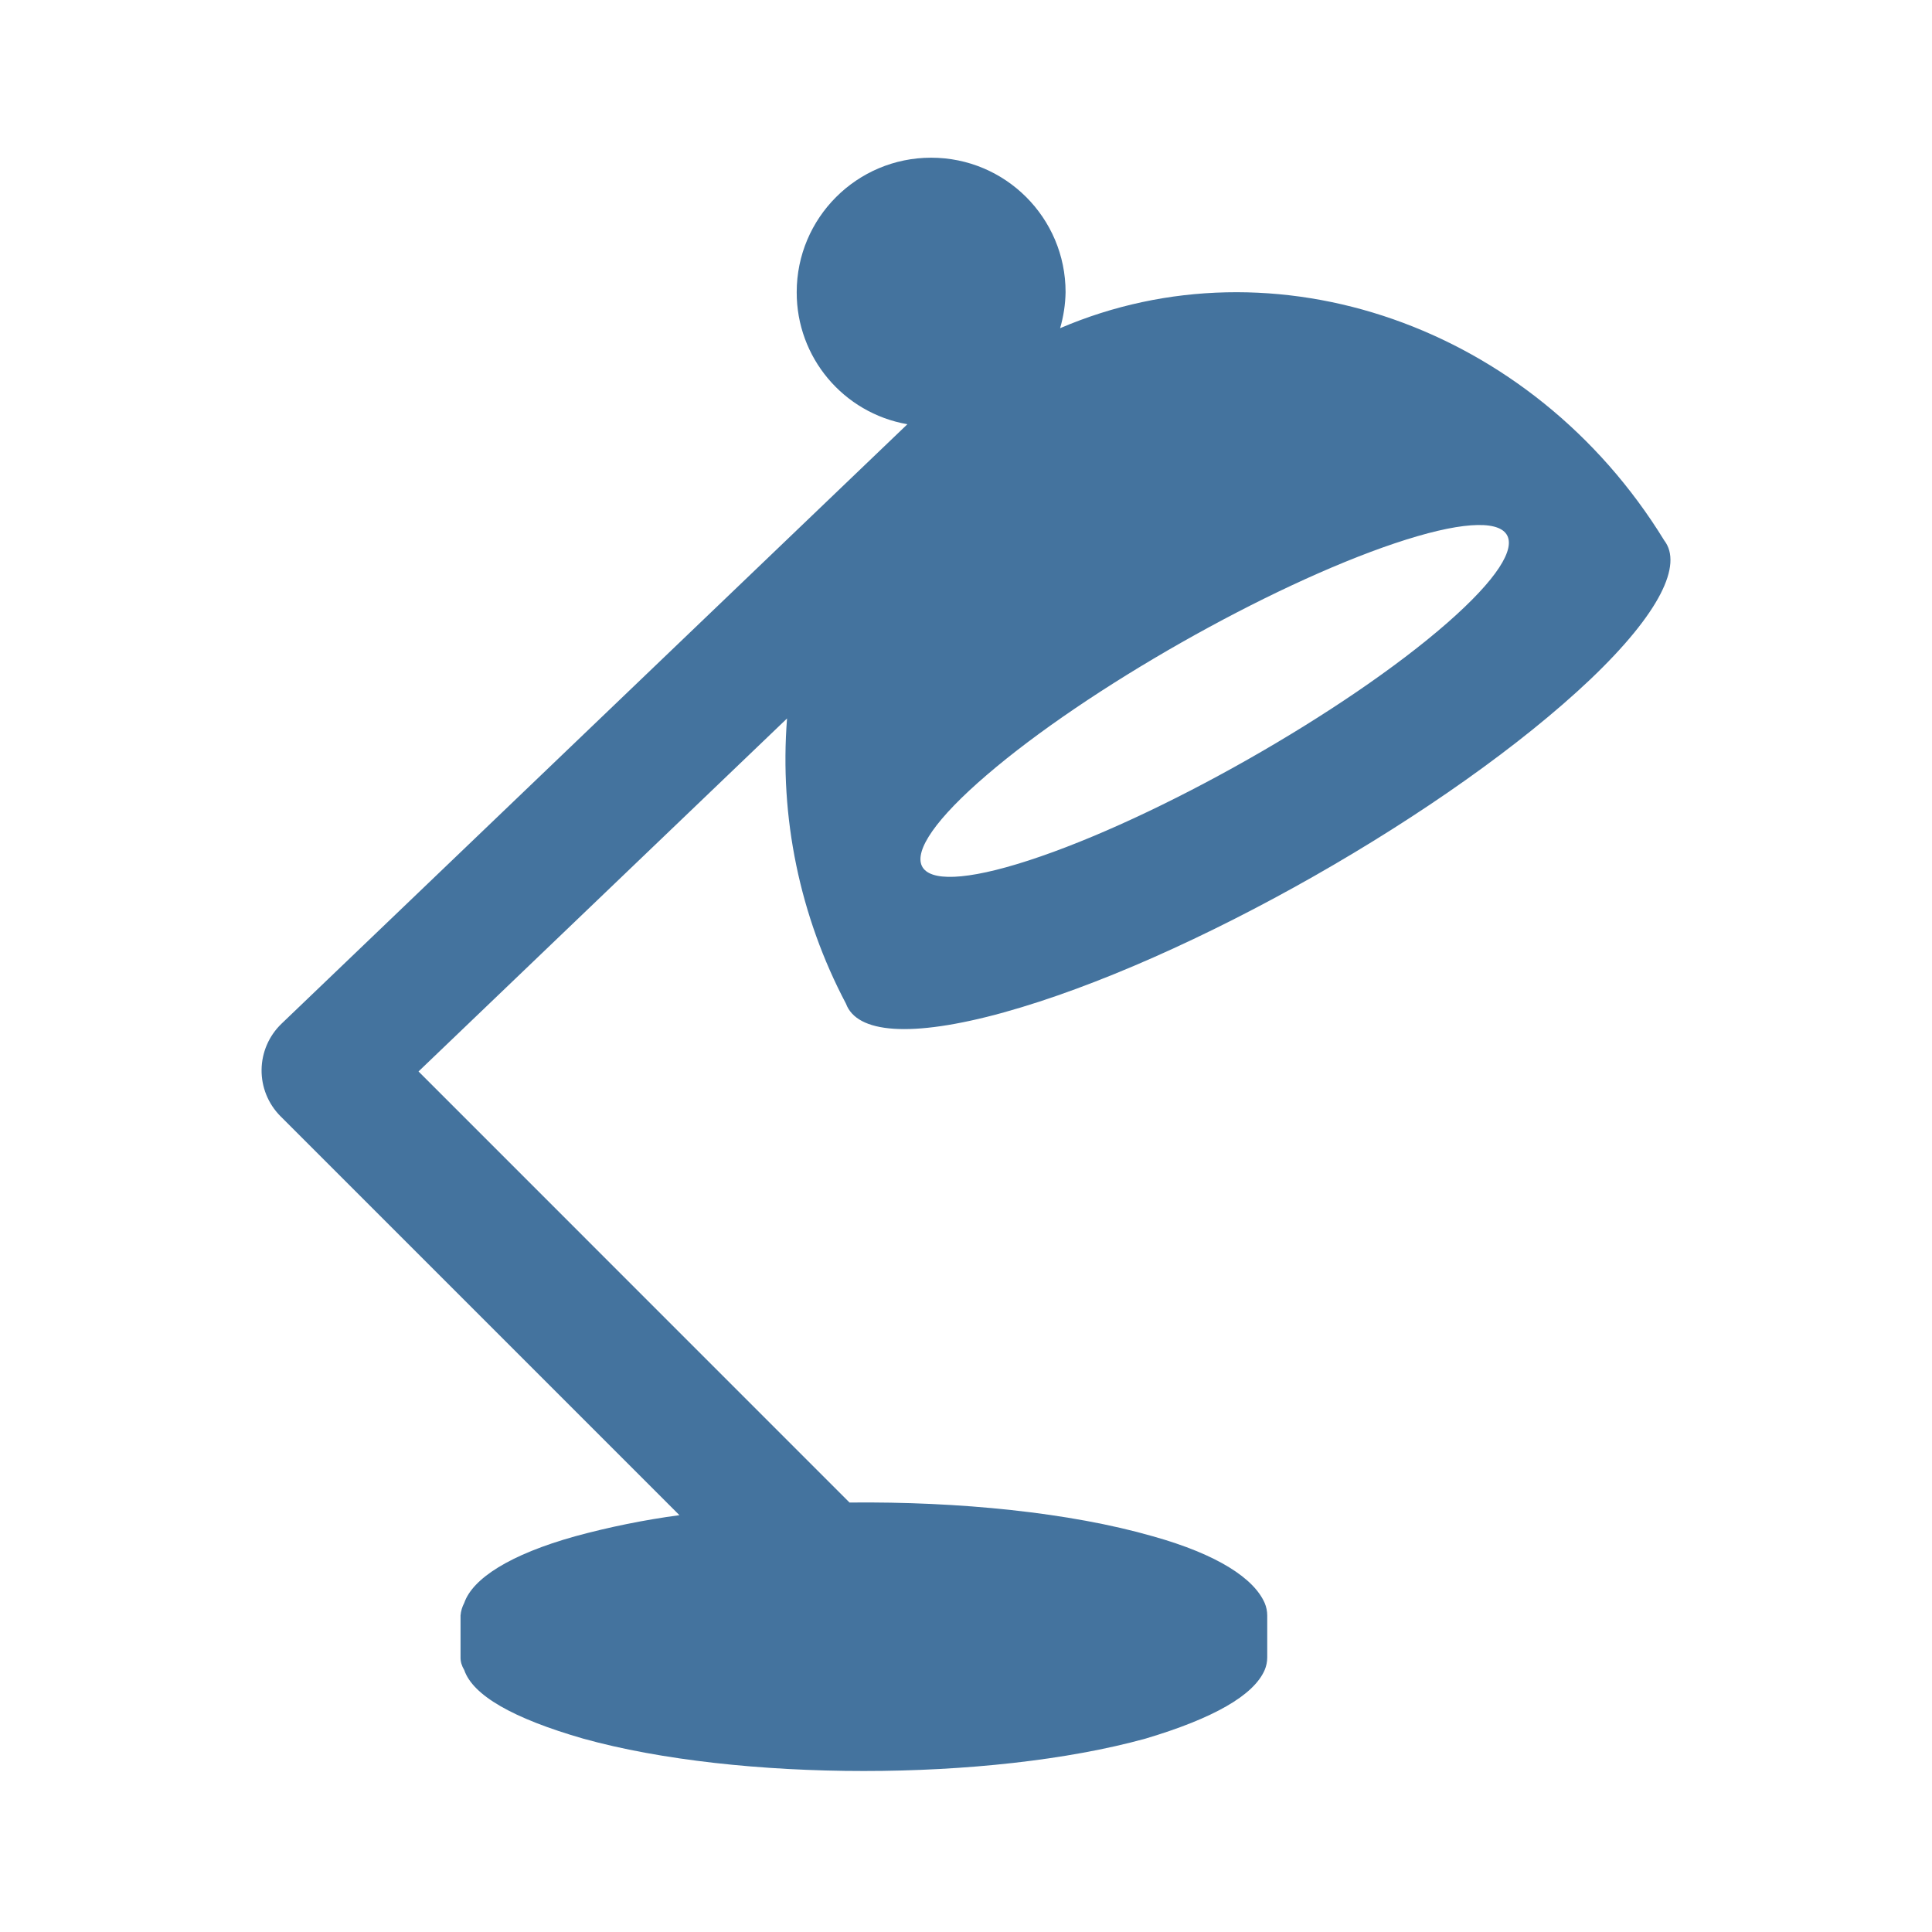
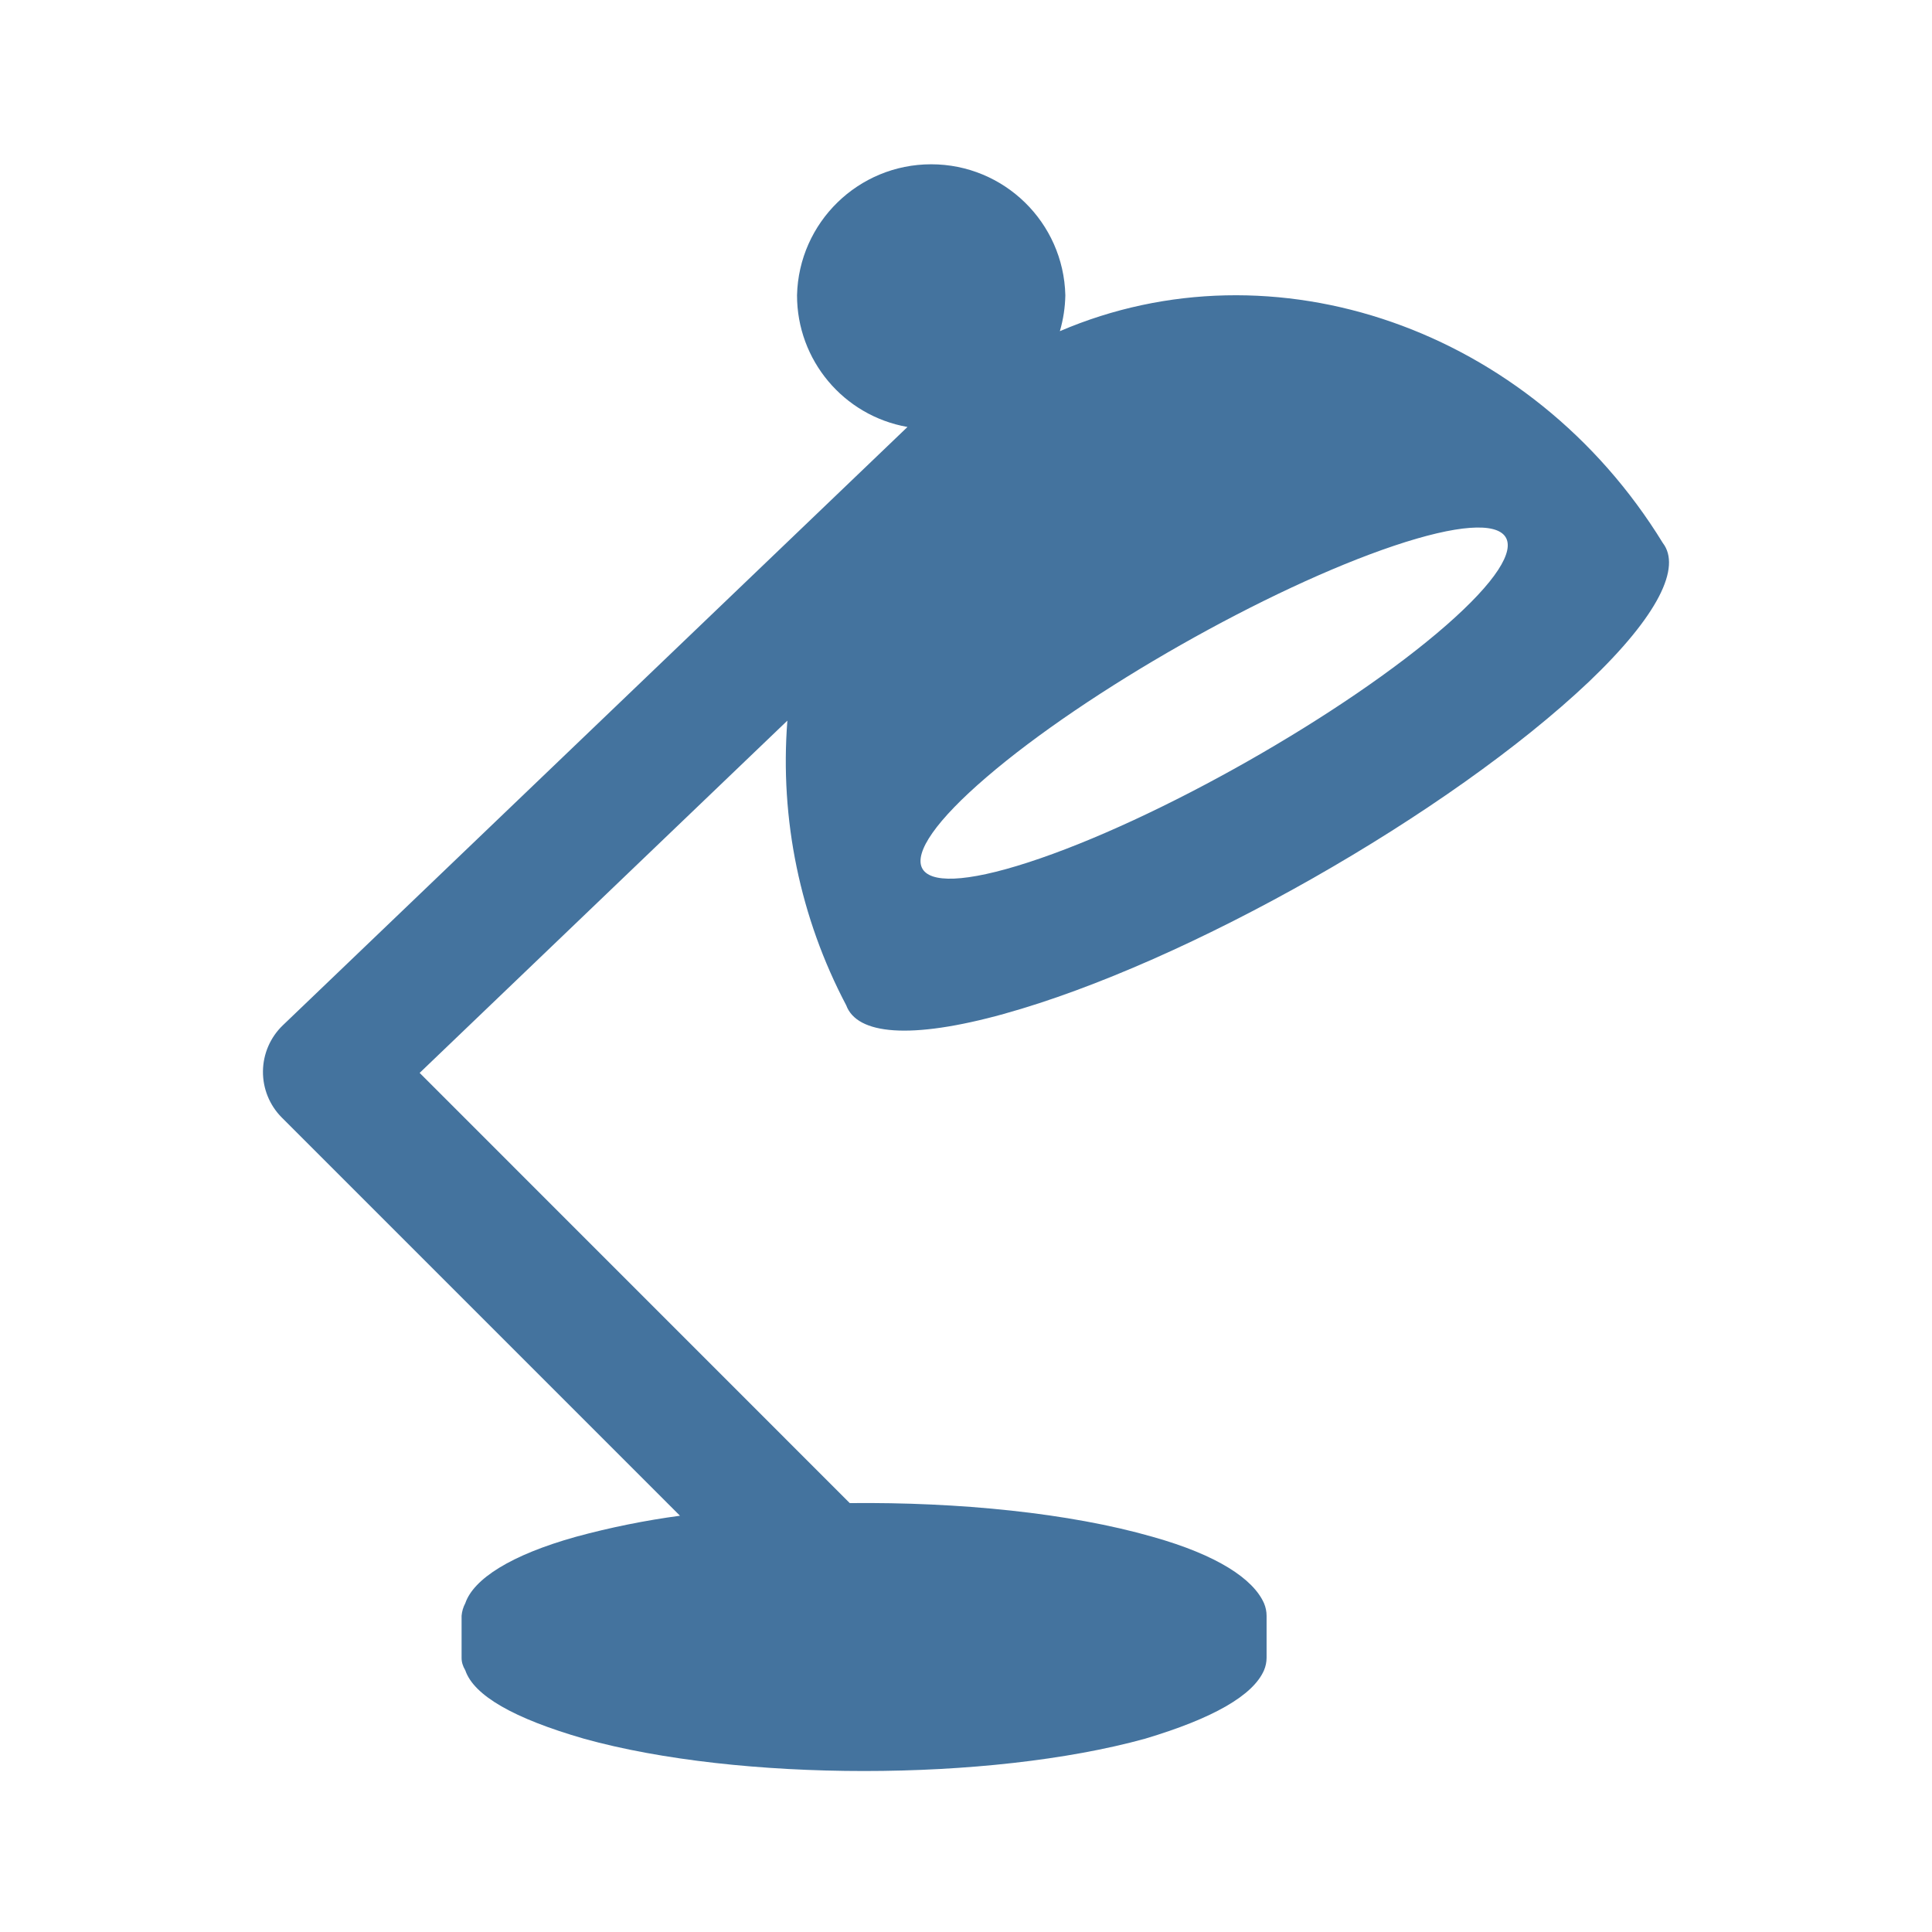
<svg xmlns="http://www.w3.org/2000/svg" viewBox="0 0 24 24">
-   <path fill="#44739e" d="M17.327 6.749c1.587-.533 1.894-.098.65.99-1.26 1.102-3.604 2.432-5.199 2.95-1.572.511-1.79.026-.521-1.061 1.251-1.075 3.507-2.354 5.07-2.879m-4.856 5.827c2.286-.634 5.556-2.498 7.284-4.136.867-.826 1.15-1.426.919-1.726-1.642-2.676-4.845-3.778-7.505-2.637a1.7 1.7 0 0 0 .068-.448 1.67 1.67 0 0 0-3.34 0 1.66 1.66 0 0 0 1.375 1.641l-7.776 7.448a.805.805 0 0 0-.013 1.147l4.957 4.957a10 10 0 0 0-1.294.262c-.814.227-1.275.526-1.379.828a.4.4 0 0 0-.046.156v.522q-.001.078.046.156c.107.314.603.6 1.478.852 1.926.536 5.04.536 6.984 0 .846-.252 1.345-.538 1.481-.852a.4.4 0 0 0 .032-.156v-.522a.4.4 0 0 0-.032-.156c-.133-.302-.579-.601-1.39-.828-1.031-.296-2.405-.433-3.767-.419L5.199 13.31l4.578-4.385a6.5 6.5 0 0 0 .732 3.543c.134.364.795.431 1.963.108" />
+   <path fill="#44739e" d="M17.316 6.78c1.584-.532 1.89-.098.649.988-1.258 1.1-3.597 2.427-5.189 2.944-1.569.51-1.786.026-.52-1.059 1.249-1.072 3.5-2.349 5.06-2.873m-4.846 5.815c2.281-.632 5.544-2.493 7.269-4.127.865-.825 1.148-1.423.917-1.723-1.639-2.67-4.835-3.77-7.49-2.631a1.7 1.7 0 0 0 .068-.447 1.667 1.667 0 0 0-3.333 0 1.66 1.66 0 0 0 1.372 1.637l-7.76 7.433a.803.803 0 0 0-.013 1.145l4.947 4.947a10 10 0 0 0-1.291.261c-.813.227-1.273.525-1.376.826a.4.4 0 0 0-.046.156v.521q-.001.078.046.156c.106.313.601.598 1.475.85 1.922.535 5.029.535 6.969 0 .844-.252 1.342-.537 1.478-.85a.4.4 0 0 0 .032-.156v-.521a.4.4 0 0 0-.032-.156c-.133-.301-.578-.599-1.387-.826-1.029-.295-2.4-.432-3.759-.418l-5.343-5.344 4.568-4.376a6.5 6.5 0 0 0 .731 3.536c.134.363.793.43 1.959.107" />
</svg>
